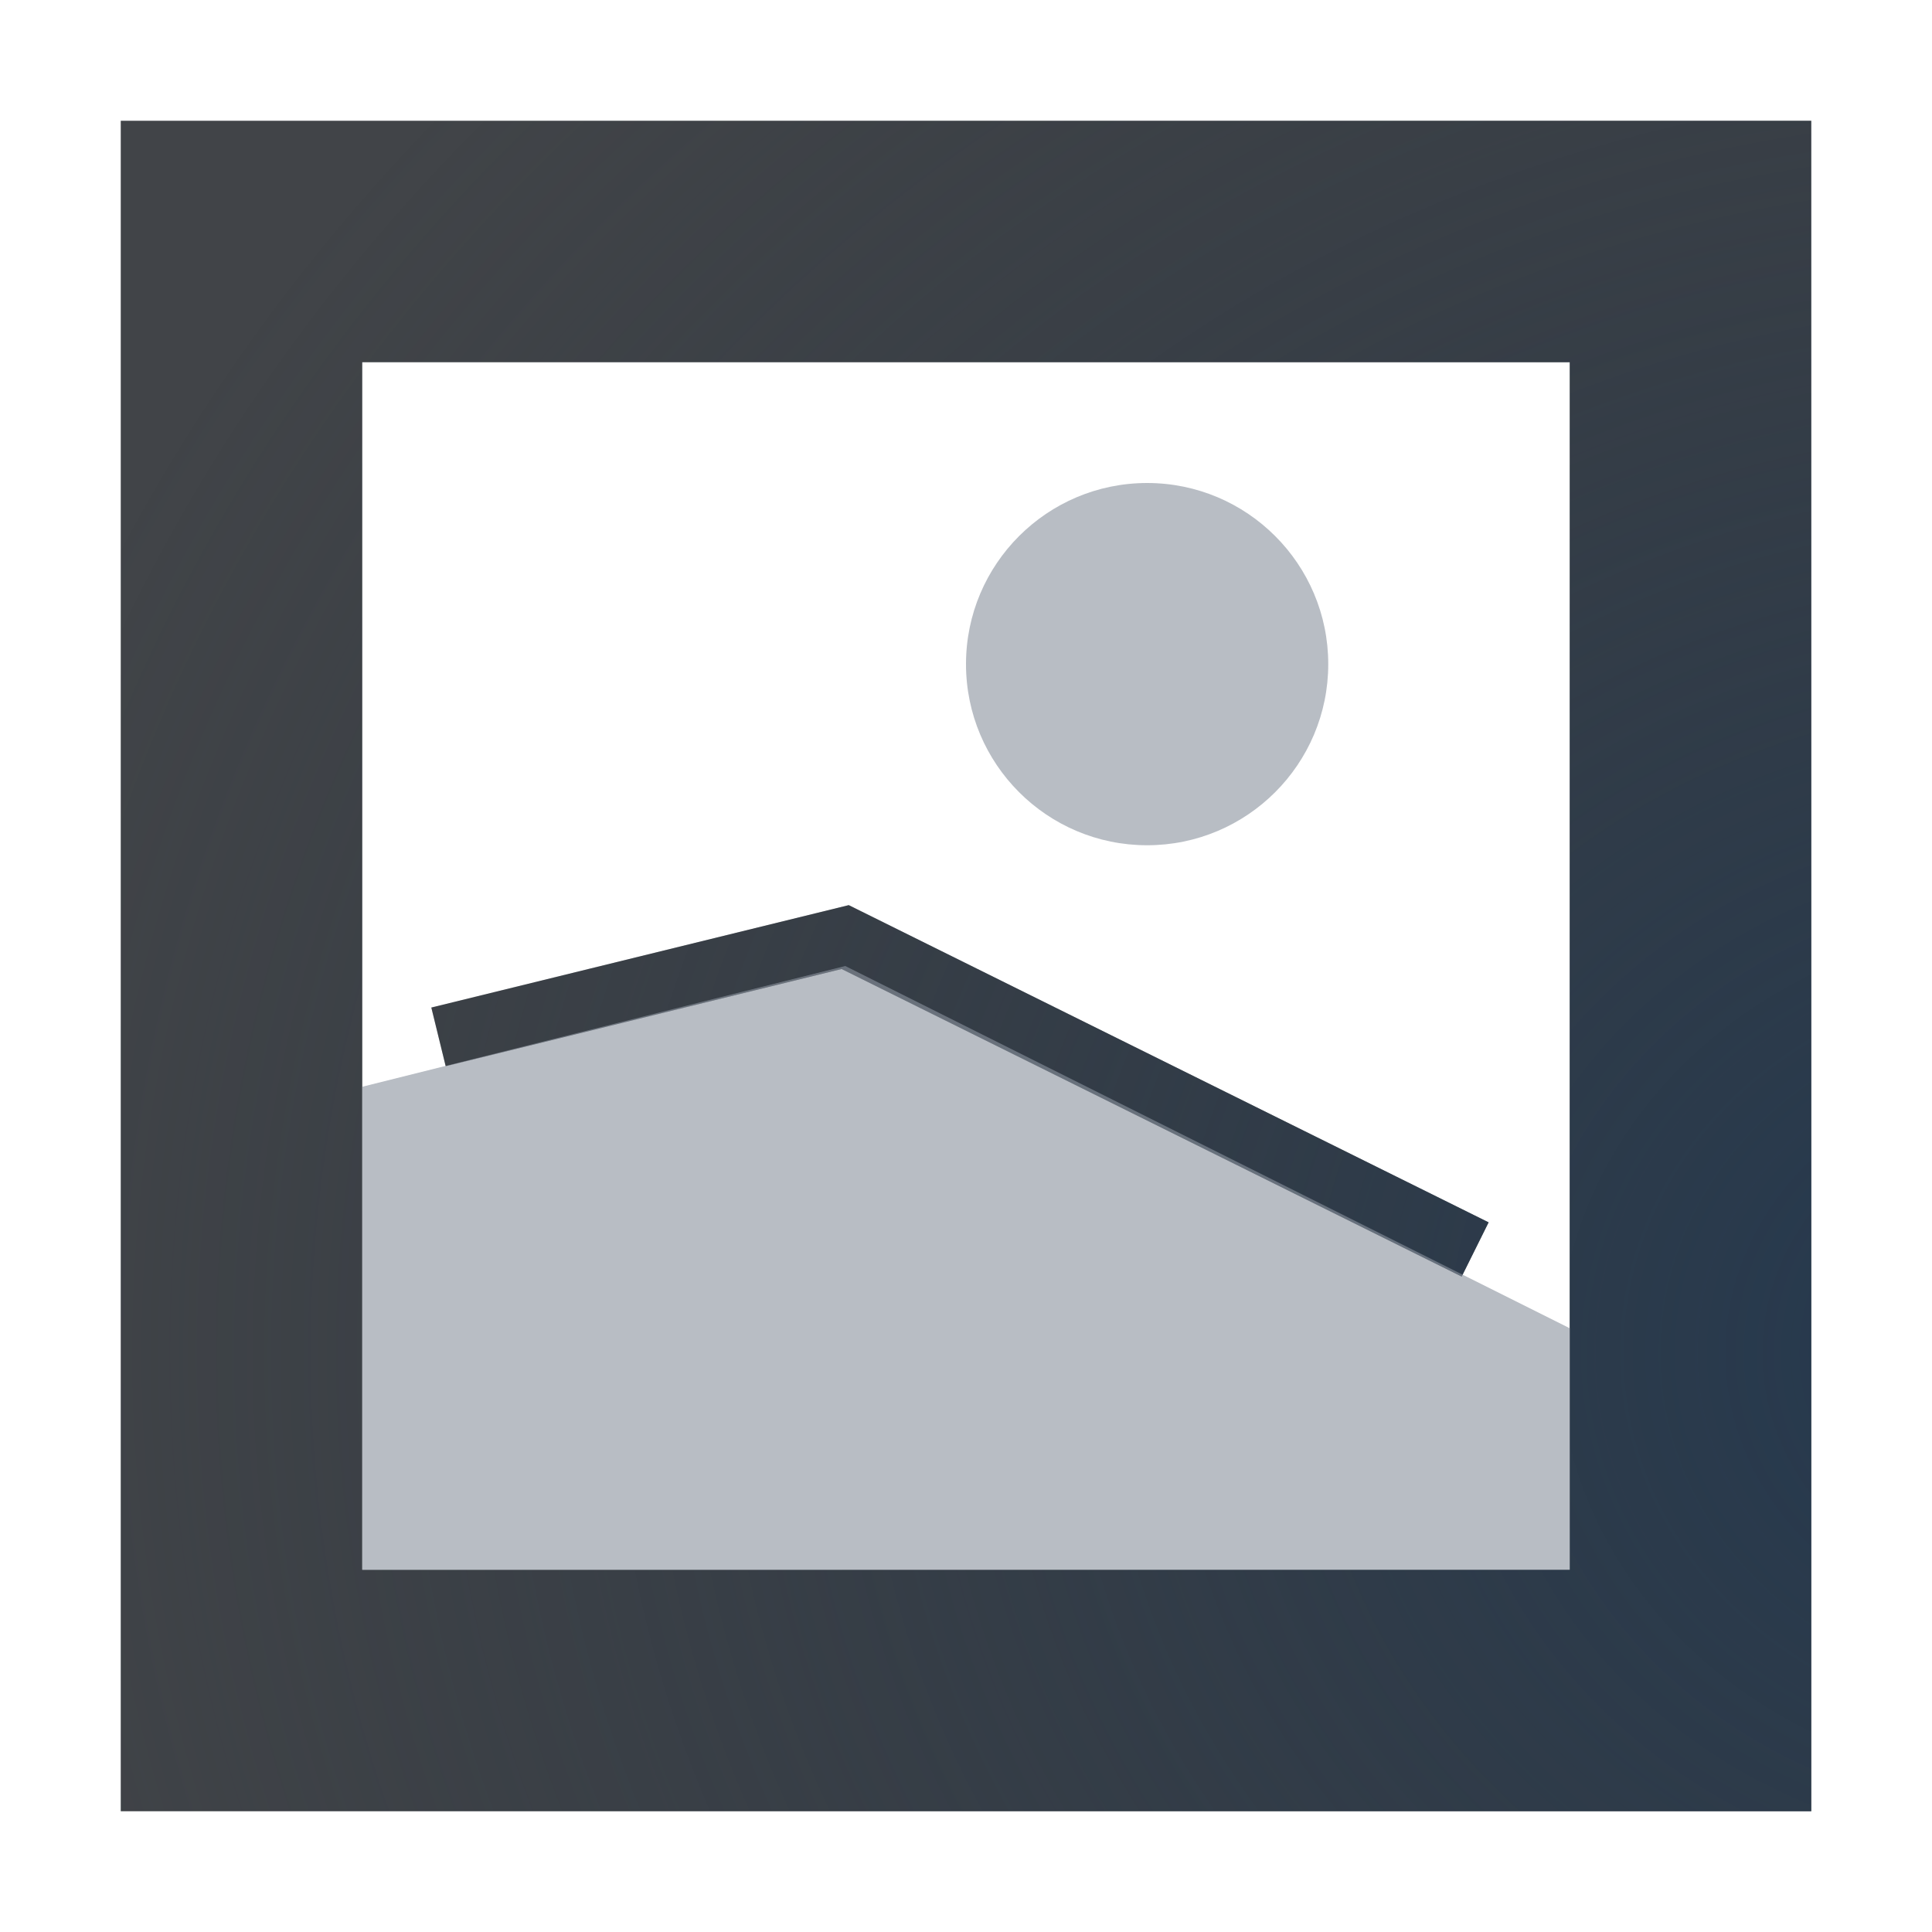
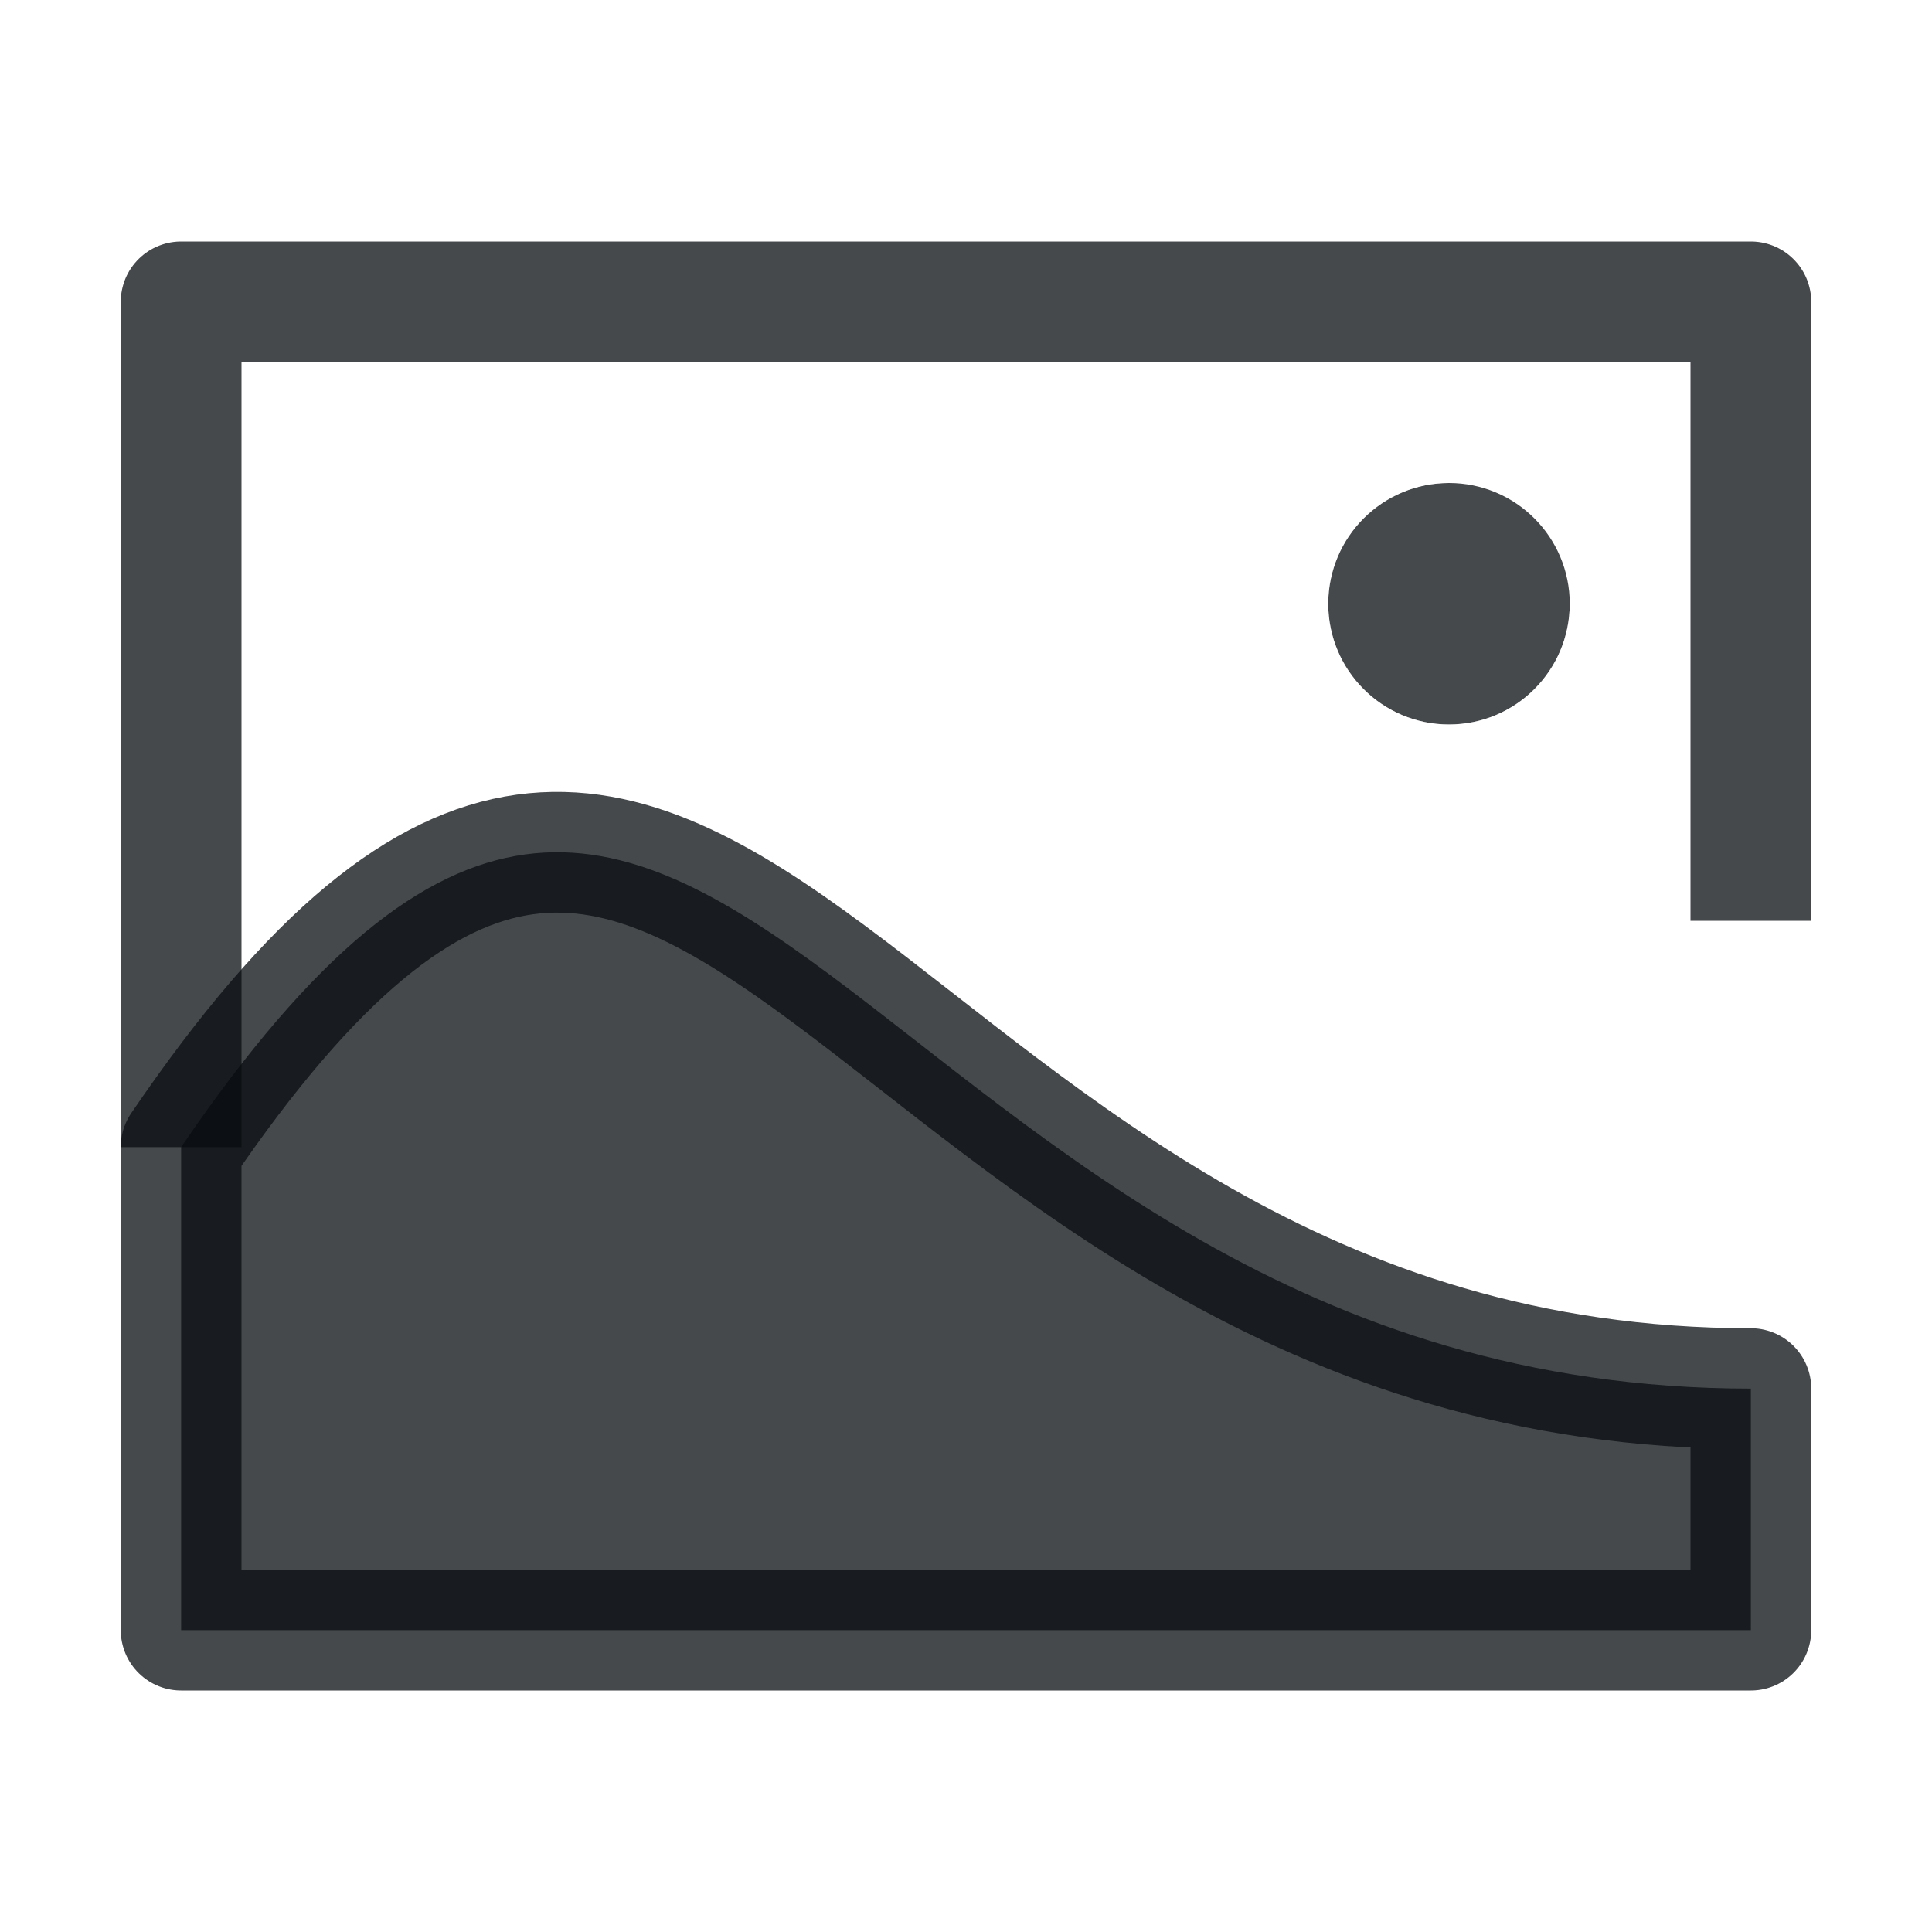
- <svg xmlns="http://www.w3.org/2000/svg" width="16" height="16" version="1.1">
-   <defs>
-     <radialGradient id="a" cx="-9415.5" cy="5035" r="9" gradientTransform="matrix(1.9691,0,0,1.7503,18557,-8801.6)" gradientUnits="userSpaceOnUse">
-       <stop stop-color="#213851" stop-opacity=".906" offset="0" />
-       <stop stop-color="#27303a" stop-opacity="0" offset="1" />
-     </radialGradient>
-     <radialGradient id="b" cx="3" cy="3.693" r="10" gradientTransform="matrix(2.1,0,0,1.89,-5.2999,-7.9799)" gradientUnits="userSpaceOnUse">
-       <stop stop-color="#ffffff" stop-opacity=".749" offset="0" />
-       <stop stop-color="#ffffff" stop-opacity=".605" offset="1" />
-     </radialGradient>
+ <svg xmlns="http://www.w3.org/2000/svg" id="e" width="16" height="16" version="1.1">
+   <defs id="f">
+     <style id="current-color-scheme" type="text/css">.ColorScheme-Text {color:#090d11;}.ColorScheme-Background{color:#ffffff;}</style>
  </defs>
-   <path d="m0 0v16h16v-16zm1 1h14v14h-14zm8.5 3c-0.828 0-1.5 0.672-1.5 1.5s0.672 1.5 1.5 1.5 1.5-0.672 1.5-1.5-0.672-1.5-1.5-1.5z" color="#000000" fill="url(#b)" fill-opacity=".999" style="paint-order:normal" />
-   <path d="m1 1v14h14v-14h-14zm2 2h10v10h-10v-10zm4.029 4.496-3.457 0.848 0.119 0.486 3.279-0.805 5.135 2.547 0.223-0.449-5.299-2.627z" fill="#090d11" fill-opacity=".766" style="font-variant-east_asian:normal;paint-order:normal" />
-   <path d="m1 1v14h14v-14h-14zm2 2h10v10h-10v-10zm4.029 4.496-3.457 0.848 0.119 0.486 3.279-0.805 5.135 2.547 0.223-0.449-5.299-2.627z" fill="url(#a)" style="paint-order:normal" />
-   <path d="m3 9 4-1 6 3v2h-10z" fill="#8a929e" fill-opacity=".609" style="paint-order:normal" />
-   <path d="m11 5.5c0 0.828-0.672 1.5-1.5 1.5s-1.5-0.672-1.5-1.5 0.672-1.5 1.5-1.5 1.5 0.672 1.5 1.5z" fill="#8a929e" fill-opacity=".609" style="paint-order:normal" />
+   <path id="c" class="ColorScheme-Background" d="m0 14.5h15.5v-4c-7.805 0-10.801-10.053-15-0.5v1.976-10.476h15v6.126" style="fill:none;stroke-linejoin:round;stroke-opacity:.5;stroke:currentColor" />
+   <path id="g" class="ColorScheme-Text" d="m12.5 5c0 0.276-0.224 0.5-0.5 0.5s-0.5-0.224-0.5-0.5 0.224-0.5 0.5-0.5 0.5 0.224 0.5 0.5z" style="fill:none;stroke-linejoin:round;stroke-opacity:.75;stroke:currentColor" />
+   <path id="b" class="ColorScheme-Background" d="m13.5 5c0 0.828-0.672 1.5-1.5 1.5s-1.5-0.672-1.5-1.5 0.672-1.5 1.5-1.5" style="fill:none;stroke-linejoin:round;stroke-opacity:.5;stroke:currentColor" />
+   <path id="h" class="ColorScheme-Text" d="m1.5 9.5v-7h13v5.126" style="fill:none;stroke-linejoin:round;stroke-opacity:.75;stroke:currentColor" />
+   <path id="d" class="ColorScheme-Text" d="m14.5 13.5v-2c-7.438 0-8.586-8.486-13-2v4z" style="fill-opacity:.75;fill:currentColor;stroke-linejoin:round;stroke-opacity:.75;stroke:currentColor" />
</svg>
